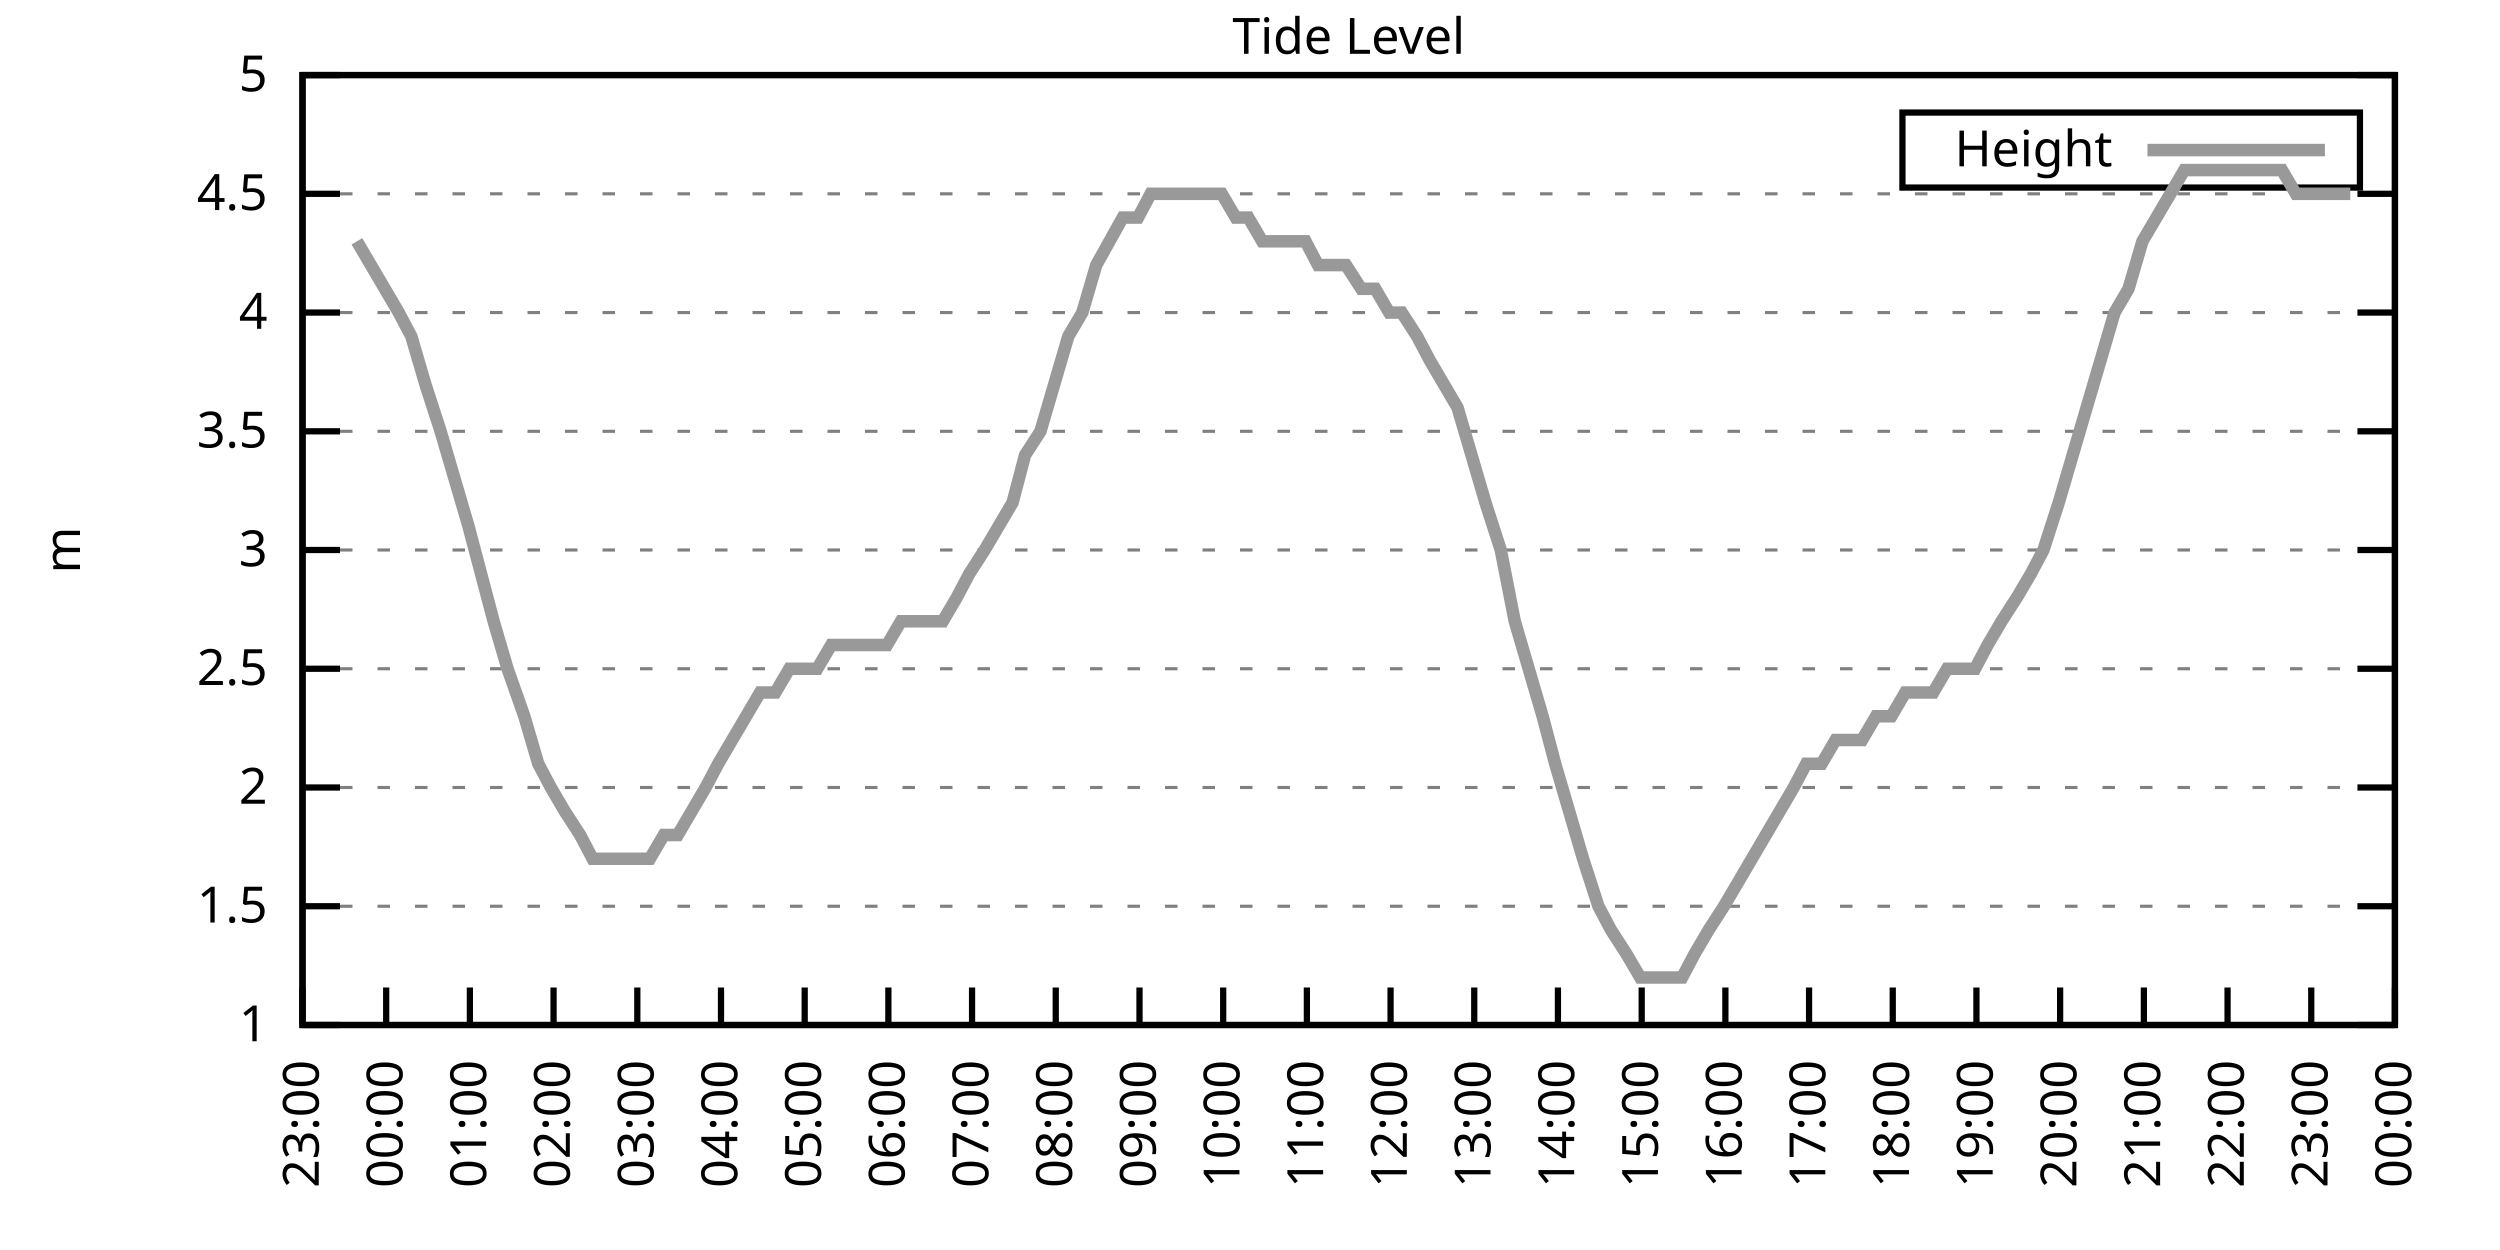
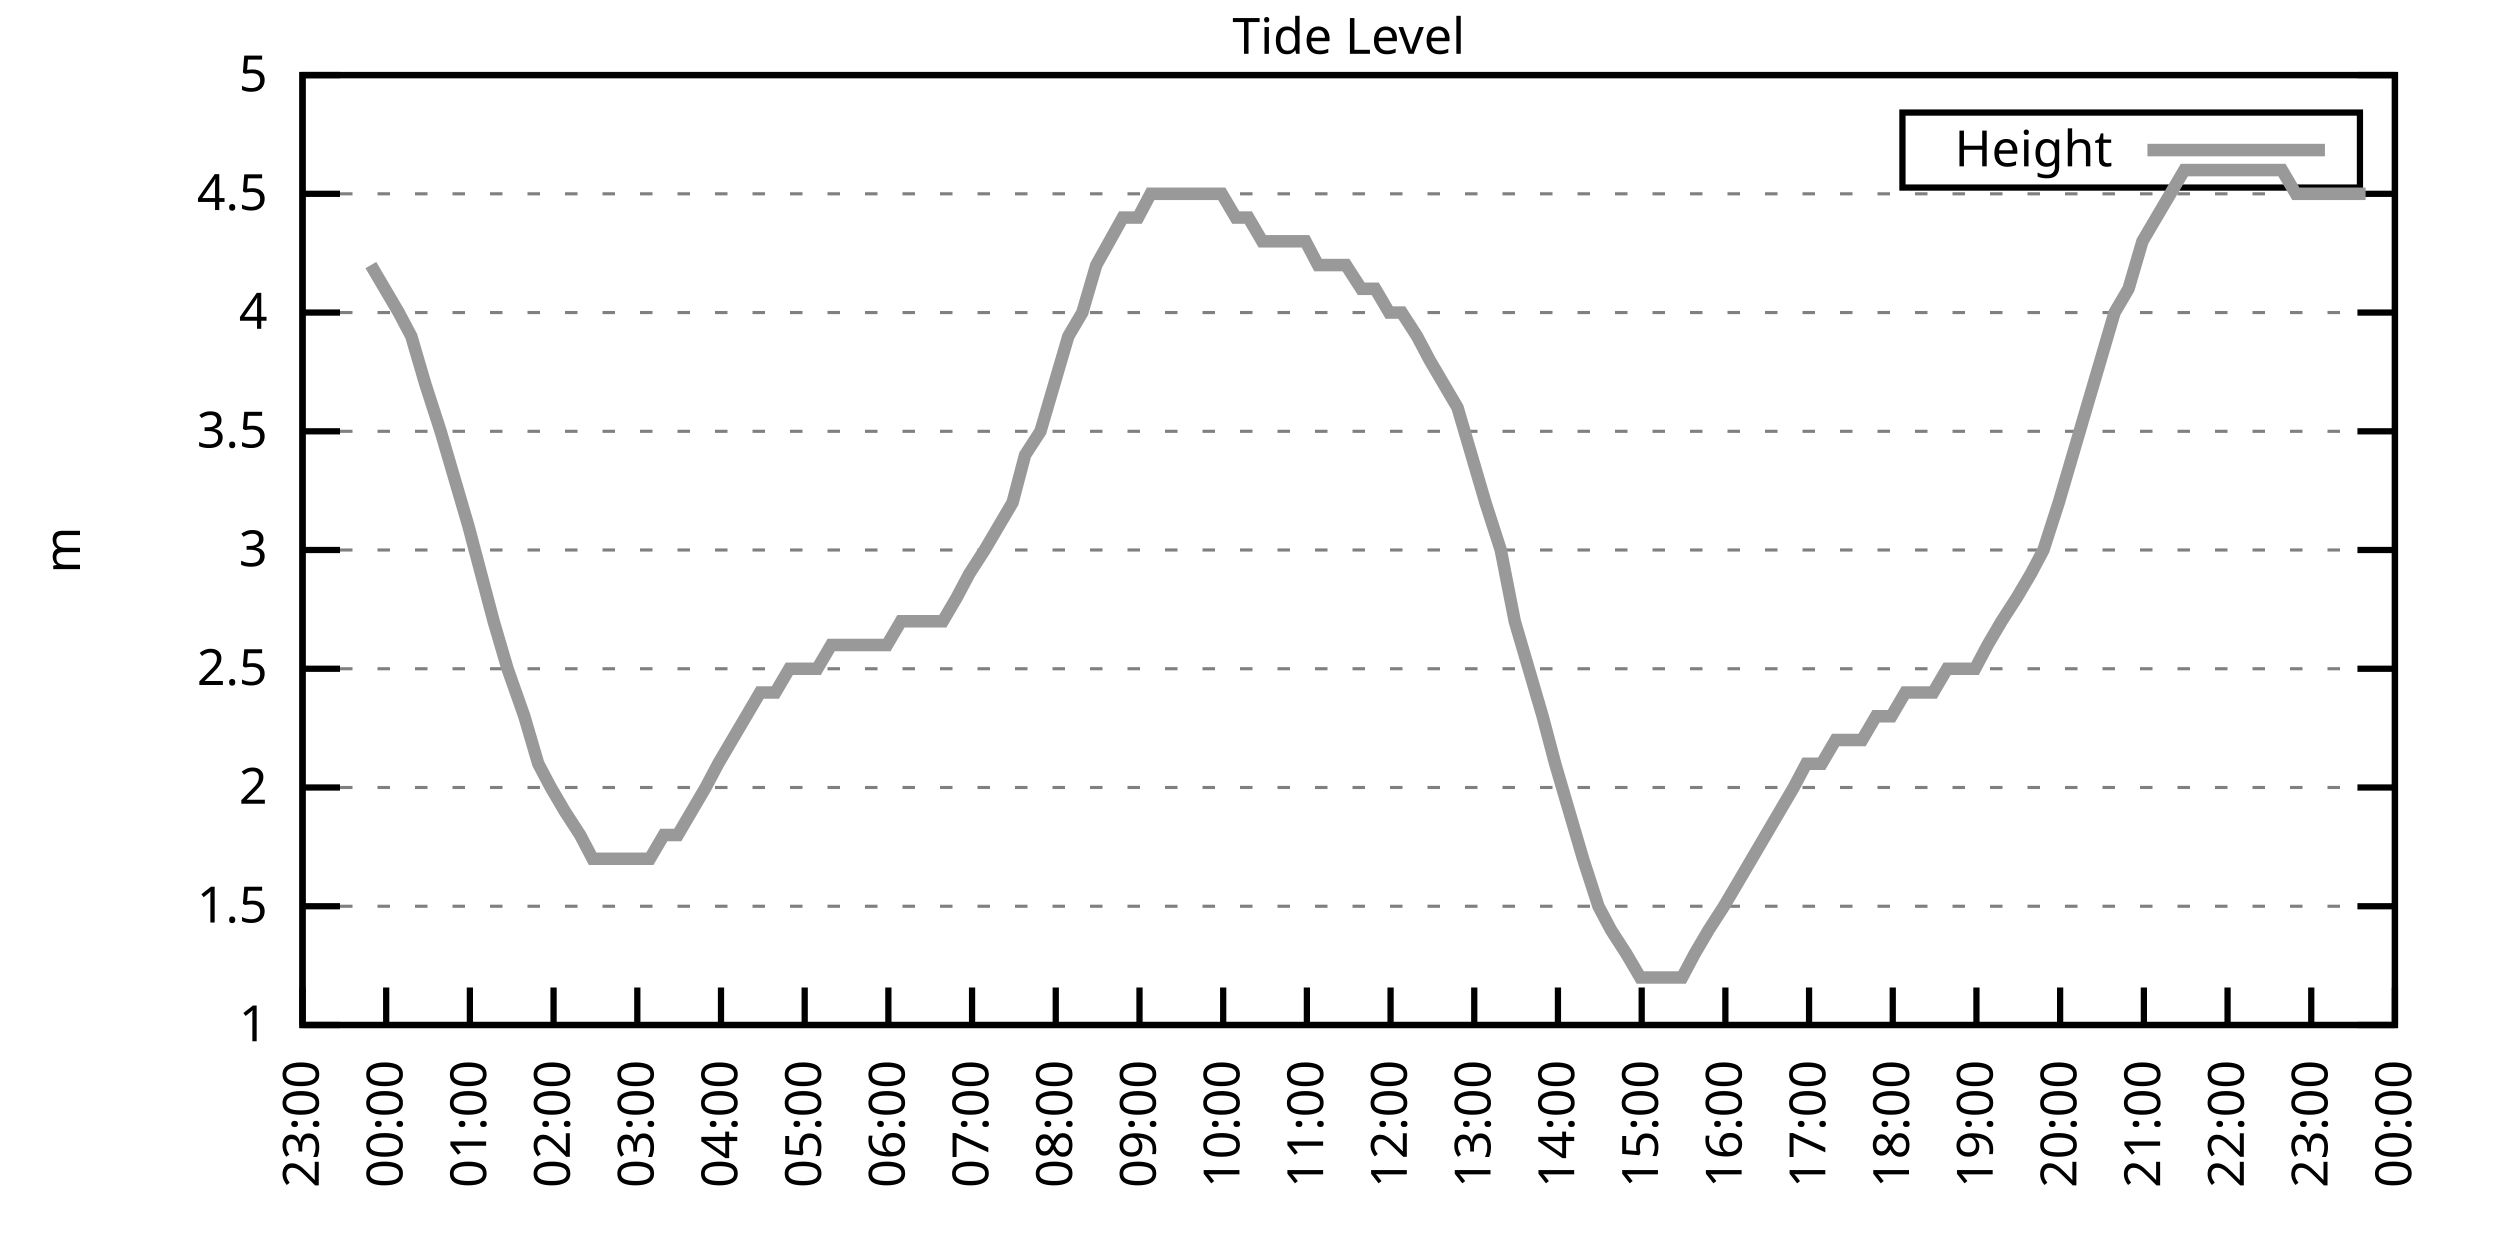
<svg xmlns="http://www.w3.org/2000/svg" xmlns:xlink="http://www.w3.org/1999/xlink" width="400" height="200" viewBox="0 0 400 200">
  <g id="gnuplot_canvas">
    <rect x="0" y="0" width="400" height="200" fill="none" />
    <defs>
      <circle id="gpDot" r="0.5" stroke-width="0.5" stroke="currentColor" />
      <path id="gpPt0" stroke-width="0.333" stroke="currentColor" d="M-1,0 h2 M0,-1 v2" />
      <path id="gpPt1" stroke-width="0.333" stroke="currentColor" d="M-1,-1 L1,1 M1,-1 L-1,1" />
      <path id="gpPt2" stroke-width="0.333" stroke="currentColor" d="M-1,0 L1,0 M0,-1 L0,1 M-1,-1 L1,1 M-1,1 L1,-1" />
      <rect id="gpPt3" stroke-width="0.333" stroke="currentColor" x="-1" y="-1" width="2" height="2" />
      <rect id="gpPt4" stroke-width="0.333" stroke="currentColor" fill="currentColor" x="-1" y="-1" width="2" height="2" />
      <circle id="gpPt5" stroke-width="0.333" stroke="currentColor" cx="0" cy="0" r="1" />
      <use xlink:href="#gpPt5" id="gpPt6" fill="currentColor" stroke="none" />
      <path id="gpPt7" stroke-width="0.333" stroke="currentColor" d="M0,-1.33 L-1.33,0.67 L1.33,0.67 z" />
      <use xlink:href="#gpPt7" id="gpPt8" fill="currentColor" stroke="none" />
      <use xlink:href="#gpPt7" id="gpPt9" stroke="currentColor" transform="rotate(180)" />
      <use xlink:href="#gpPt9" id="gpPt10" fill="currentColor" stroke="none" />
      <use xlink:href="#gpPt3" id="gpPt11" stroke="currentColor" transform="rotate(45)" />
      <use xlink:href="#gpPt11" id="gpPt12" fill="currentColor" stroke="none" />
      <path id="gpPt13" stroke-width="0.333" stroke="currentColor" d="M0,1.330 L1.265,0.411 L0.782,-1.067 L-0.782,-1.076 L-1.265,0.411 z" />
      <use xlink:href="#gpPt13" id="gpPt14" fill="currentColor" stroke="none" />
      <filter id="textbox" filterUnits="objectBoundingBox" x="0" y="0" height="1" width="1">
        <feFlood flood-color="white" flood-opacity="1" result="bgnd" />
        <feComposite in="SourceGraphic" in2="bgnd" operator="atop" />
      </filter>
      <filter id="greybox" filterUnits="objectBoundingBox" x="0" y="0" height="1" width="1">
        <feFlood flood-color="lightgrey" flood-opacity="1" result="grey" />
        <feComposite in="SourceGraphic" in2="grey" operator="atop" />
      </filter>
    </defs>
    <g fill="none" color="white" stroke="currentColor" stroke-width="1.00" stroke-linecap="butt" stroke-linejoin="miter">
</g>
    <g fill="none" color="black" stroke="currentColor" stroke-width="1.00" stroke-linecap="butt" stroke-linejoin="miter">
      <g stroke="none" shape-rendering="crispEdges">
        <polygon fill="rgb(255, 255, 255)" points="48.40,164.00 383.18,164.00 383.18,12.02 48.40,12.02 " />
      </g>
    </g>
    <g fill="none" color="black" stroke="currentColor" stroke-width="1.00" stroke-linecap="butt" stroke-linejoin="miter">
</g>
    <g fill="none" color="black" stroke="black" stroke-width="0.50" stroke-linecap="butt" stroke-linejoin="miter">
</g>
    <g fill="none" color="gray" stroke="currentColor" stroke-width="0.50" stroke-linecap="butt" stroke-linejoin="miter">
      <path stroke="gray" stroke-dasharray="2,4" class="gridline" d="M48.40,164.00 L383.19,164.00  " />
    </g>
    <g fill="none" color="gray" stroke="gray" stroke-width="1.00" stroke-linecap="butt" stroke-linejoin="miter">
</g>
    <g fill="none" color="black" stroke="currentColor" stroke-width="1.00" stroke-linecap="butt" stroke-linejoin="miter">
      <path stroke="black" d="M48.40,164.00 L54.40,164.00 M383.19,164.00 L377.19,164.00  " />
      <g transform="translate(42.80,166.60)" stroke="none" fill="black" font-family="Sans" font-size="8.00" text-anchor="end">
        <text>
          <tspan font-family="Sans"> 1</tspan>
        </text>
      </g>
    </g>
    <g fill="none" color="black" stroke="currentColor" stroke-width="1.00" stroke-linecap="butt" stroke-linejoin="miter">
</g>
    <g fill="none" color="black" stroke="black" stroke-width="0.50" stroke-linecap="butt" stroke-linejoin="miter">
</g>
    <g fill="none" color="gray" stroke="currentColor" stroke-width="0.50" stroke-linecap="butt" stroke-linejoin="miter">
      <path stroke="gray" stroke-dasharray="2,4" class="gridline" d="M48.40,145.00 L383.19,145.00  " />
    </g>
    <g fill="none" color="gray" stroke="gray" stroke-width="1.00" stroke-linecap="butt" stroke-linejoin="miter">
</g>
    <g fill="none" color="black" stroke="currentColor" stroke-width="1.00" stroke-linecap="butt" stroke-linejoin="miter">
      <path stroke="black" d="M48.40,145.00 L54.40,145.00 M383.19,145.00 L377.19,145.00  " />
      <g transform="translate(42.80,147.60)" stroke="none" fill="black" font-family="Sans" font-size="8.00" text-anchor="end">
        <text>
          <tspan font-family="Sans"> 1.5</tspan>
        </text>
      </g>
    </g>
    <g fill="none" color="black" stroke="currentColor" stroke-width="1.00" stroke-linecap="butt" stroke-linejoin="miter">
</g>
    <g fill="none" color="black" stroke="black" stroke-width="0.50" stroke-linecap="butt" stroke-linejoin="miter">
</g>
    <g fill="none" color="gray" stroke="currentColor" stroke-width="0.50" stroke-linecap="butt" stroke-linejoin="miter">
      <path stroke="gray" stroke-dasharray="2,4" class="gridline" d="M48.40,126.00 L383.19,126.00  " />
    </g>
    <g fill="none" color="gray" stroke="gray" stroke-width="1.00" stroke-linecap="butt" stroke-linejoin="miter">
</g>
    <g fill="none" color="black" stroke="currentColor" stroke-width="1.00" stroke-linecap="butt" stroke-linejoin="miter">
      <path stroke="black" d="M48.40,126.00 L54.40,126.00 M383.19,126.00 L377.19,126.00  " />
      <g transform="translate(42.80,128.60)" stroke="none" fill="black" font-family="Sans" font-size="8.00" text-anchor="end">
        <text>
          <tspan font-family="Sans"> 2</tspan>
        </text>
      </g>
    </g>
    <g fill="none" color="black" stroke="currentColor" stroke-width="1.00" stroke-linecap="butt" stroke-linejoin="miter">
</g>
    <g fill="none" color="black" stroke="black" stroke-width="0.50" stroke-linecap="butt" stroke-linejoin="miter">
</g>
    <g fill="none" color="gray" stroke="currentColor" stroke-width="0.50" stroke-linecap="butt" stroke-linejoin="miter">
      <path stroke="gray" stroke-dasharray="2,4" class="gridline" d="M48.40,107.00 L383.19,107.00  " />
    </g>
    <g fill="none" color="gray" stroke="gray" stroke-width="1.00" stroke-linecap="butt" stroke-linejoin="miter">
</g>
    <g fill="none" color="black" stroke="currentColor" stroke-width="1.00" stroke-linecap="butt" stroke-linejoin="miter">
      <path stroke="black" d="M48.40,107.00 L54.40,107.00 M383.19,107.00 L377.19,107.00  " />
      <g transform="translate(42.80,109.60)" stroke="none" fill="black" font-family="Sans" font-size="8.00" text-anchor="end">
        <text>
          <tspan font-family="Sans"> 2.5</tspan>
        </text>
      </g>
    </g>
    <g fill="none" color="black" stroke="currentColor" stroke-width="1.00" stroke-linecap="butt" stroke-linejoin="miter">
</g>
    <g fill="none" color="black" stroke="black" stroke-width="0.50" stroke-linecap="butt" stroke-linejoin="miter">
</g>
    <g fill="none" color="gray" stroke="currentColor" stroke-width="0.50" stroke-linecap="butt" stroke-linejoin="miter">
      <path stroke="gray" stroke-dasharray="2,4" class="gridline" d="M48.40,88.00 L383.19,88.00  " />
    </g>
    <g fill="none" color="gray" stroke="gray" stroke-width="1.00" stroke-linecap="butt" stroke-linejoin="miter">
</g>
    <g fill="none" color="black" stroke="currentColor" stroke-width="1.00" stroke-linecap="butt" stroke-linejoin="miter">
      <path stroke="black" d="M48.40,88.00 L54.40,88.00 M383.19,88.00 L377.19,88.00  " />
      <g transform="translate(42.80,90.60)" stroke="none" fill="black" font-family="Sans" font-size="8.00" text-anchor="end">
        <text>
          <tspan font-family="Sans"> 3</tspan>
        </text>
      </g>
    </g>
    <g fill="none" color="black" stroke="currentColor" stroke-width="1.00" stroke-linecap="butt" stroke-linejoin="miter">
</g>
    <g fill="none" color="black" stroke="black" stroke-width="0.50" stroke-linecap="butt" stroke-linejoin="miter">
</g>
    <g fill="none" color="gray" stroke="currentColor" stroke-width="0.50" stroke-linecap="butt" stroke-linejoin="miter">
      <path stroke="gray" stroke-dasharray="2,4" class="gridline" d="M48.40,69.01 L383.19,69.01  " />
    </g>
    <g fill="none" color="gray" stroke="gray" stroke-width="1.00" stroke-linecap="butt" stroke-linejoin="miter">
</g>
    <g fill="none" color="black" stroke="currentColor" stroke-width="1.00" stroke-linecap="butt" stroke-linejoin="miter">
      <path stroke="black" d="M48.40,69.01 L54.40,69.01 M383.19,69.01 L377.19,69.01  " />
      <g transform="translate(42.80,71.61)" stroke="none" fill="black" font-family="Sans" font-size="8.00" text-anchor="end">
        <text>
          <tspan font-family="Sans"> 3.5</tspan>
        </text>
      </g>
    </g>
    <g fill="none" color="black" stroke="currentColor" stroke-width="1.00" stroke-linecap="butt" stroke-linejoin="miter">
</g>
    <g fill="none" color="black" stroke="black" stroke-width="0.50" stroke-linecap="butt" stroke-linejoin="miter">
</g>
    <g fill="none" color="gray" stroke="currentColor" stroke-width="0.50" stroke-linecap="butt" stroke-linejoin="miter">
      <path stroke="gray" stroke-dasharray="2,4" class="gridline" d="M48.40,50.01 L383.19,50.01  " />
    </g>
    <g fill="none" color="gray" stroke="gray" stroke-width="1.00" stroke-linecap="butt" stroke-linejoin="miter">
</g>
    <g fill="none" color="black" stroke="currentColor" stroke-width="1.00" stroke-linecap="butt" stroke-linejoin="miter">
      <path stroke="black" d="M48.40,50.01 L54.40,50.01 M383.19,50.01 L377.19,50.01  " />
      <g transform="translate(42.80,52.61)" stroke="none" fill="black" font-family="Sans" font-size="8.00" text-anchor="end">
        <text>
          <tspan font-family="Sans"> 4</tspan>
        </text>
      </g>
    </g>
    <g fill="none" color="black" stroke="currentColor" stroke-width="1.00" stroke-linecap="butt" stroke-linejoin="miter">
</g>
    <g fill="none" color="black" stroke="black" stroke-width="0.50" stroke-linecap="butt" stroke-linejoin="miter">
</g>
    <g fill="none" color="gray" stroke="currentColor" stroke-width="0.50" stroke-linecap="butt" stroke-linejoin="miter">
      <path stroke="gray" stroke-dasharray="2,4" class="gridline" d="M48.40,31.01 L383.19,31.01  " />
    </g>
    <g fill="none" color="gray" stroke="gray" stroke-width="1.00" stroke-linecap="butt" stroke-linejoin="miter">
</g>
    <g fill="none" color="black" stroke="currentColor" stroke-width="1.00" stroke-linecap="butt" stroke-linejoin="miter">
      <path stroke="black" d="M48.40,31.01 L54.40,31.01 M383.19,31.01 L377.19,31.01  " />
      <g transform="translate(42.80,33.61)" stroke="none" fill="black" font-family="Sans" font-size="8.00" text-anchor="end">
        <text>
          <tspan font-family="Sans"> 4.5</tspan>
        </text>
      </g>
    </g>
    <g fill="none" color="black" stroke="currentColor" stroke-width="1.00" stroke-linecap="butt" stroke-linejoin="miter">
</g>
    <g fill="none" color="black" stroke="black" stroke-width="0.50" stroke-linecap="butt" stroke-linejoin="miter">
</g>
    <g fill="none" color="gray" stroke="currentColor" stroke-width="0.50" stroke-linecap="butt" stroke-linejoin="miter">
      <path stroke="gray" stroke-dasharray="2,4" class="gridline" d="M48.40,12.01 L383.19,12.01  " />
    </g>
    <g fill="none" color="gray" stroke="gray" stroke-width="1.00" stroke-linecap="butt" stroke-linejoin="miter">
</g>
    <g fill="none" color="black" stroke="currentColor" stroke-width="1.00" stroke-linecap="butt" stroke-linejoin="miter">
      <path stroke="black" d="M48.40,12.01 L54.40,12.01 M383.19,12.01 L377.19,12.01  " />
      <g transform="translate(42.80,14.61)" stroke="none" fill="black" font-family="Sans" font-size="8.00" text-anchor="end">
        <text>
          <tspan font-family="Sans"> 5</tspan>
        </text>
      </g>
    </g>
    <g fill="none" color="black" stroke="currentColor" stroke-width="1.00" stroke-linecap="butt" stroke-linejoin="miter">
      <path stroke="black" d="M48.40,164.00 L48.40,158.00  " />
      <g transform="translate(51.00,169.60) rotate(270.00)" stroke="none" fill="black" font-family="Sans" font-size="8.00" text-anchor="end">
        <text>
          <tspan font-family="Sans">23:00</tspan>
        </text>
      </g>
    </g>
    <g fill="none" color="black" stroke="currentColor" stroke-width="1.00" stroke-linecap="butt" stroke-linejoin="miter">
      <path stroke="black" d="M61.79,164.00 L61.79,158.00  " />
      <g transform="translate(64.39,169.60) rotate(270.00)" stroke="none" fill="black" font-family="Sans" font-size="8.00" text-anchor="end">
        <text>
          <tspan font-family="Sans">00:00</tspan>
        </text>
      </g>
    </g>
    <g fill="none" color="black" stroke="currentColor" stroke-width="1.00" stroke-linecap="butt" stroke-linejoin="miter">
      <path stroke="black" d="M75.18,164.00 L75.18,158.00  " />
      <g transform="translate(77.78,169.60) rotate(270.00)" stroke="none" fill="black" font-family="Sans" font-size="8.00" text-anchor="end">
        <text>
          <tspan font-family="Sans">01:00</tspan>
        </text>
      </g>
    </g>
    <g fill="none" color="black" stroke="currentColor" stroke-width="1.00" stroke-linecap="butt" stroke-linejoin="miter">
      <path stroke="black" d="M88.57,164.00 L88.57,158.00  " />
      <g transform="translate(91.17,169.60) rotate(270.00)" stroke="none" fill="black" font-family="Sans" font-size="8.00" text-anchor="end">
        <text>
          <tspan font-family="Sans">02:00</tspan>
        </text>
      </g>
    </g>
    <g fill="none" color="black" stroke="currentColor" stroke-width="1.00" stroke-linecap="butt" stroke-linejoin="miter">
      <path stroke="black" d="M101.97,164.00 L101.97,158.00  " />
      <g transform="translate(104.57,169.60) rotate(270.00)" stroke="none" fill="black" font-family="Sans" font-size="8.00" text-anchor="end">
        <text>
          <tspan font-family="Sans">03:00</tspan>
        </text>
      </g>
    </g>
    <g fill="none" color="black" stroke="currentColor" stroke-width="1.00" stroke-linecap="butt" stroke-linejoin="miter">
      <path stroke="black" d="M115.36,164.00 L115.36,158.00  " />
      <g transform="translate(117.96,169.60) rotate(270.00)" stroke="none" fill="black" font-family="Sans" font-size="8.00" text-anchor="end">
        <text>
          <tspan font-family="Sans">04:00</tspan>
        </text>
      </g>
    </g>
    <g fill="none" color="black" stroke="currentColor" stroke-width="1.00" stroke-linecap="butt" stroke-linejoin="miter">
      <path stroke="black" d="M128.75,164.00 L128.75,158.00  " />
      <g transform="translate(131.35,169.60) rotate(270.00)" stroke="none" fill="black" font-family="Sans" font-size="8.00" text-anchor="end">
        <text>
          <tspan font-family="Sans">05:00</tspan>
        </text>
      </g>
    </g>
    <g fill="none" color="black" stroke="currentColor" stroke-width="1.00" stroke-linecap="butt" stroke-linejoin="miter">
      <path stroke="black" d="M142.14,164.00 L142.14,158.00  " />
      <g transform="translate(144.74,169.60) rotate(270.00)" stroke="none" fill="black" font-family="Sans" font-size="8.00" text-anchor="end">
        <text>
          <tspan font-family="Sans">06:00</tspan>
        </text>
      </g>
    </g>
    <g fill="none" color="black" stroke="currentColor" stroke-width="1.00" stroke-linecap="butt" stroke-linejoin="miter">
      <path stroke="black" d="M155.53,164.00 L155.53,158.00  " />
      <g transform="translate(158.13,169.60) rotate(270.00)" stroke="none" fill="black" font-family="Sans" font-size="8.00" text-anchor="end">
        <text>
          <tspan font-family="Sans">07:00</tspan>
        </text>
      </g>
    </g>
    <g fill="none" color="black" stroke="currentColor" stroke-width="1.00" stroke-linecap="butt" stroke-linejoin="miter">
      <path stroke="black" d="M168.92,164.00 L168.92,158.00  " />
      <g transform="translate(171.52,169.60) rotate(270.00)" stroke="none" fill="black" font-family="Sans" font-size="8.00" text-anchor="end">
        <text>
          <tspan font-family="Sans">08:00</tspan>
        </text>
      </g>
    </g>
    <g fill="none" color="black" stroke="currentColor" stroke-width="1.00" stroke-linecap="butt" stroke-linejoin="miter">
      <path stroke="black" d="M182.32,164.00 L182.32,158.00  " />
      <g transform="translate(184.92,169.60) rotate(270.00)" stroke="none" fill="black" font-family="Sans" font-size="8.00" text-anchor="end">
        <text>
          <tspan font-family="Sans">09:00</tspan>
        </text>
      </g>
    </g>
    <g fill="none" color="black" stroke="currentColor" stroke-width="1.00" stroke-linecap="butt" stroke-linejoin="miter">
      <path stroke="black" d="M195.71,164.00 L195.71,158.00  " />
      <g transform="translate(198.31,169.60) rotate(270.00)" stroke="none" fill="black" font-family="Sans" font-size="8.00" text-anchor="end">
        <text>
          <tspan font-family="Sans">10:00</tspan>
        </text>
      </g>
    </g>
    <g fill="none" color="black" stroke="currentColor" stroke-width="1.00" stroke-linecap="butt" stroke-linejoin="miter">
      <path stroke="black" d="M209.10,164.00 L209.10,158.00  " />
      <g transform="translate(211.70,169.60) rotate(270.00)" stroke="none" fill="black" font-family="Sans" font-size="8.00" text-anchor="end">
        <text>
          <tspan font-family="Sans">11:00</tspan>
        </text>
      </g>
    </g>
    <g fill="none" color="black" stroke="currentColor" stroke-width="1.00" stroke-linecap="butt" stroke-linejoin="miter">
      <path stroke="black" d="M222.49,164.00 L222.49,158.00  " />
      <g transform="translate(225.09,169.60) rotate(270.00)" stroke="none" fill="black" font-family="Sans" font-size="8.00" text-anchor="end">
        <text>
          <tspan font-family="Sans">12:00</tspan>
        </text>
      </g>
    </g>
    <g fill="none" color="black" stroke="currentColor" stroke-width="1.00" stroke-linecap="butt" stroke-linejoin="miter">
      <path stroke="black" d="M235.88,164.00 L235.88,158.00  " />
      <g transform="translate(238.48,169.60) rotate(270.00)" stroke="none" fill="black" font-family="Sans" font-size="8.00" text-anchor="end">
        <text>
          <tspan font-family="Sans">13:00</tspan>
        </text>
      </g>
    </g>
    <g fill="none" color="black" stroke="currentColor" stroke-width="1.00" stroke-linecap="butt" stroke-linejoin="miter">
      <path stroke="black" d="M249.27,164.00 L249.27,158.00  " />
      <g transform="translate(251.87,169.60) rotate(270.00)" stroke="none" fill="black" font-family="Sans" font-size="8.00" text-anchor="end">
        <text>
          <tspan font-family="Sans">14:00</tspan>
        </text>
      </g>
    </g>
    <g fill="none" color="black" stroke="currentColor" stroke-width="1.00" stroke-linecap="butt" stroke-linejoin="miter">
      <path stroke="black" d="M262.67,164.00 L262.67,158.00  " />
      <g transform="translate(265.27,169.60) rotate(270.00)" stroke="none" fill="black" font-family="Sans" font-size="8.00" text-anchor="end">
        <text>
          <tspan font-family="Sans">15:00</tspan>
        </text>
      </g>
    </g>
    <g fill="none" color="black" stroke="currentColor" stroke-width="1.00" stroke-linecap="butt" stroke-linejoin="miter">
      <path stroke="black" d="M276.06,164.00 L276.06,158.00  " />
      <g transform="translate(278.66,169.60) rotate(270.00)" stroke="none" fill="black" font-family="Sans" font-size="8.00" text-anchor="end">
        <text>
          <tspan font-family="Sans">16:00</tspan>
        </text>
      </g>
    </g>
    <g fill="none" color="black" stroke="currentColor" stroke-width="1.00" stroke-linecap="butt" stroke-linejoin="miter">
      <path stroke="black" d="M289.45,164.00 L289.45,158.00  " />
      <g transform="translate(292.05,169.60) rotate(270.00)" stroke="none" fill="black" font-family="Sans" font-size="8.00" text-anchor="end">
        <text>
          <tspan font-family="Sans">17:00</tspan>
        </text>
      </g>
    </g>
    <g fill="none" color="black" stroke="currentColor" stroke-width="1.00" stroke-linecap="butt" stroke-linejoin="miter">
      <path stroke="black" d="M302.84,164.00 L302.84,158.00  " />
      <g transform="translate(305.44,169.60) rotate(270.00)" stroke="none" fill="black" font-family="Sans" font-size="8.00" text-anchor="end">
        <text>
          <tspan font-family="Sans">18:00</tspan>
        </text>
      </g>
    </g>
    <g fill="none" color="black" stroke="currentColor" stroke-width="1.00" stroke-linecap="butt" stroke-linejoin="miter">
      <path stroke="black" d="M316.23,164.00 L316.23,158.00  " />
      <g transform="translate(318.83,169.60) rotate(270.00)" stroke="none" fill="black" font-family="Sans" font-size="8.00" text-anchor="end">
        <text>
          <tspan font-family="Sans">19:00</tspan>
        </text>
      </g>
    </g>
    <g fill="none" color="black" stroke="currentColor" stroke-width="1.00" stroke-linecap="butt" stroke-linejoin="miter">
      <path stroke="black" d="M329.62,164.00 L329.62,158.00  " />
      <g transform="translate(332.22,169.60) rotate(270.00)" stroke="none" fill="black" font-family="Sans" font-size="8.00" text-anchor="end">
        <text>
          <tspan font-family="Sans">20:00</tspan>
        </text>
      </g>
    </g>
    <g fill="none" color="black" stroke="currentColor" stroke-width="1.00" stroke-linecap="butt" stroke-linejoin="miter">
      <path stroke="black" d="M343.02,164.00 L343.02,158.00  " />
      <g transform="translate(345.62,169.60) rotate(270.00)" stroke="none" fill="black" font-family="Sans" font-size="8.00" text-anchor="end">
        <text>
          <tspan font-family="Sans">21:00</tspan>
        </text>
      </g>
    </g>
    <g fill="none" color="black" stroke="currentColor" stroke-width="1.00" stroke-linecap="butt" stroke-linejoin="miter">
      <path stroke="black" d="M356.41,164.00 L356.41,158.00  " />
      <g transform="translate(359.01,169.60) rotate(270.00)" stroke="none" fill="black" font-family="Sans" font-size="8.00" text-anchor="end">
        <text>
          <tspan font-family="Sans">22:00</tspan>
        </text>
      </g>
    </g>
    <g fill="none" color="black" stroke="currentColor" stroke-width="1.00" stroke-linecap="butt" stroke-linejoin="miter">
      <path stroke="black" d="M369.80,164.00 L369.80,158.00  " />
      <g transform="translate(372.40,169.60) rotate(270.00)" stroke="none" fill="black" font-family="Sans" font-size="8.00" text-anchor="end">
        <text>
          <tspan font-family="Sans">23:00</tspan>
        </text>
      </g>
    </g>
    <g fill="none" color="black" stroke="currentColor" stroke-width="1.00" stroke-linecap="butt" stroke-linejoin="miter">
      <path stroke="black" d="M383.19,164.00 L383.19,158.00  " />
      <g transform="translate(385.79,169.60) rotate(270.00)" stroke="none" fill="black" font-family="Sans" font-size="8.00" text-anchor="end">
        <text>
          <tspan font-family="Sans">00:00</tspan>
        </text>
      </g>
    </g>
    <g fill="none" color="black" stroke="currentColor" stroke-width="1.00" stroke-linecap="butt" stroke-linejoin="miter">
</g>
    <g fill="none" color="black" stroke="currentColor" stroke-width="1.00" stroke-linecap="butt" stroke-linejoin="miter">
      <path stroke="black" d="M48.40,12.01 L48.40,164.00 L383.19,164.00 L383.19,12.01 L48.40,12.01 Z  " />
    </g>
    <g fill="none" color="black" stroke="currentColor" stroke-width="1.00" stroke-linecap="butt" stroke-linejoin="miter">
</g>
    <g fill="none" color="black" stroke="currentColor" stroke-width="1.00" stroke-linecap="butt" stroke-linejoin="miter">
      <path stroke="black" d="M304.39,30.01 L304.39,18.01 L377.59,18.01 L377.59,30.01 L304.39,30.01 Z  " />
    </g>
    <g id="Tide_level_plot_1">
      <g fill="none" color="white" stroke="black" stroke-width="2.00" stroke-linecap="butt" stroke-linejoin="miter">
</g>
      <g fill="none" color="black" stroke="currentColor" stroke-width="2.00" stroke-linecap="butt" stroke-linejoin="miter">
        <g transform="translate(337.99,26.61)" stroke="none" fill="black" font-family="Sans" font-size="8.00" text-anchor="end">
          <text>
            <tspan font-family="Sans">Height</tspan>
          </text>
        </g>
      </g>
      <g fill="none" color="black" stroke="currentColor" stroke-width="2.00" stroke-linecap="butt" stroke-linejoin="miter">
-         <path stroke="rgb(153, 153, 153)" d="M343.59,24.01 L371.99,24.01 M57.10,38.61 L59.34,42.41 L61.57,46.21 L63.80,50.01 L65.81,53.81 L68.04,61.41   L70.50,69.01 L72.73,76.61 L74.96,84.21 L76.97,91.80 L78.98,99.40 L81.21,107.00 L83.89,114.60 L86.12,122.20   L88.13,126.00 L90.36,129.80 L92.82,133.60 L94.82,137.40 L97.06,137.40 L99.51,137.40 L101.74,137.40 L103.98,137.40   L106.21,133.60 L108.44,133.60 L110.67,129.80 L112.90,126.00 L114.91,122.20 L117.14,118.40 L119.38,114.60 L121.61,110.80   L124.06,110.80 L126.29,107.00 L130.76,107.00 L132.99,103.20 L135.00,103.20 L137.45,103.20 L139.69,103.20 L141.92,103.20   L144.15,99.40 L146.38,99.40 L148.61,99.40 L150.85,99.40 L153.08,95.60 L155.09,91.80 L157.54,88.00 L159.77,84.21   L162.01,80.41 L164.01,72.81 L166.47,69.01 L168.70,61.41 L170.93,53.81 L173.17,50.01 L175.40,42.41 L179.64,34.81   L182.09,34.81 L184.10,31.01 L186.33,31.01 L188.57,31.01 L190.80,31.01 L193.25,31.01 L195.48,31.01 L197.72,34.81   L199.73,34.81 L201.96,38.61 L204.41,38.61 L206.64,38.61 L208.88,38.61 L210.88,42.41 L213.34,42.41 L215.35,42.41   L217.80,46.21 L220.04,46.21 L222.27,50.01 L224.28,50.01 L226.73,53.81 L228.74,57.61 L230.97,61.41 L233.20,65.21   L235.44,72.81 L237.67,80.41 L240.12,88.00 L242.36,99.40 L244.59,107.00 L246.82,114.60 L248.83,122.20 L251.06,129.80   L253.29,137.40 L255.75,145.00 L257.76,148.80 L260.21,152.60 L262.44,156.40 L264.45,156.40 L266.91,156.40 L269.14,156.40   L271.15,152.60 L273.38,148.80 L275.83,145.00 L278.07,141.20 L280.30,137.40 L282.53,133.60 L284.76,129.80 L286.99,126.00   L289.00,122.20 L291.46,122.20 L293.69,118.40 L295.92,118.40 L297.93,118.40 L300.16,114.60 L302.62,114.60 L304.85,110.80   L306.86,110.80 L309.31,110.80 L311.54,107.00 L313.78,107.00 L316.01,107.00 L318.02,103.20 L320.25,99.40 L322.70,95.60   L324.94,91.80 L326.95,88.00 L329.40,80.41 L331.63,72.81 L333.86,65.21 L336.10,57.61 L338.33,50.01 L340.56,46.21   L342.79,38.61 L345.02,34.81 L347.26,31.01 L349.49,27.21 L351.50,27.21 L353.95,27.21 L356.18,27.21 L358.19,27.21   L360.65,27.21 L362.88,27.21 L365.11,27.21 L367.34,31.01 L369.58,31.01 L371.58,31.01 L373.82,31.01 L376.05,31.01    " />
+         <path stroke="rgb(153, 153, 153)" d="M343.59,24.01 L371.99,24.01 M59.34,42.41 L61.57,46.21 L63.80,50.01 L65.81,53.81 L68.04,61.41 L70.50,69.01   L72.73,76.61 L74.96,84.21 L76.97,91.80 L78.98,99.40 L81.21,107.00 L83.89,114.60 L86.12,122.20 L88.13,126.00   L90.36,129.80 L92.82,133.60 L94.82,137.40 L97.06,137.40 L99.51,137.40 L101.74,137.40 L103.98,137.40 L106.21,133.60   L108.44,133.60 L110.67,129.80 L112.90,126.00 L114.91,122.20 L117.14,118.40 L119.38,114.60 L121.61,110.80 L124.06,110.80   L126.29,107.00 L130.76,107.00 L132.99,103.20 L135.00,103.20 L137.45,103.20 L139.69,103.20 L141.92,103.20 L144.15,99.40   L146.38,99.40 L148.61,99.40 L150.85,99.40 L153.08,95.60 L155.09,91.80 L157.54,88.00 L159.77,84.21 L162.01,80.41   L164.01,72.81 L166.47,69.01 L168.70,61.41 L170.93,53.81 L173.17,50.01 L175.40,42.41 L179.64,34.81 L182.09,34.81   L184.10,31.01 L186.33,31.01 L188.57,31.01 L190.80,31.01 L193.25,31.01 L195.48,31.01 L197.72,34.81 L199.73,34.81   L201.96,38.61 L204.41,38.61 L206.64,38.61 L208.88,38.61 L210.88,42.41 L213.34,42.41 L215.35,42.41 L217.80,46.21   L220.04,46.21 L222.27,50.01 L224.28,50.01 L226.73,53.81 L228.74,57.61 L230.97,61.41 L233.20,65.21 L235.44,72.81   L237.67,80.41 L240.12,88.00 L242.36,99.40 L244.59,107.00 L246.82,114.60 L248.83,122.20 L251.06,129.80 L253.29,137.40   L255.75,145.00 L257.76,148.80 L260.21,152.60 L262.44,156.40 L264.45,156.40 L266.91,156.40 L269.14,156.40 L271.15,152.60   L273.38,148.80 L275.83,145.00 L278.07,141.20 L280.30,137.40 L282.53,133.60 L284.76,129.80 L286.99,126.00 L289.00,122.20   L291.46,122.20 L293.69,118.40 L295.92,118.40 L297.93,118.40 L300.16,114.60 L302.62,114.60 L304.85,110.80 L306.86,110.80   L309.31,110.80 L311.54,107.00 L313.78,107.00 L316.01,107.00 L318.02,103.20 L320.25,99.40 L322.70,95.60 L324.94,91.80   L326.95,88.00 L329.40,80.41 L331.63,72.81 L333.86,65.21 L336.10,57.61 L338.33,50.01 L340.56,46.21 L342.79,38.61   L345.02,34.81 L347.26,31.01 L349.49,27.21 L351.50,27.21 L353.95,27.21 L356.18,27.21 L358.19,27.21 L360.65,27.21   L362.88,27.21 L365.11,27.21 L367.34,31.01 L369.58,31.01 L371.58,31.01 L373.82,31.01 L376.05,31.01 L378.50,31.01    " />
      </g>
    </g>
    <g fill="none" color="black" stroke="currentColor" stroke-width="2.00" stroke-linecap="butt" stroke-linejoin="miter">
</g>
    <g fill="none" color="black" stroke="black" stroke-width="1.00" stroke-linecap="butt" stroke-linejoin="miter">
</g>
    <g fill="none" color="black" stroke="currentColor" stroke-width="1.00" stroke-linecap="butt" stroke-linejoin="miter">
      <path stroke="black" d="M48.40,12.01 L48.40,164.00 L383.19,164.00 L383.19,12.01 L48.40,12.01 Z  " />
      <g transform="translate(12.80,88.01) rotate(270.00)" stroke="none" fill="black" font-family="Sans" font-size="8.00" text-anchor="middle">
        <text>
          <tspan font-family="Sans">m</tspan>
        </text>
      </g>
    </g>
    <g fill="none" color="black" stroke="currentColor" stroke-width="1.00" stroke-linecap="butt" stroke-linejoin="miter">
</g>
    <g fill="none" color="black" stroke="currentColor" stroke-width="1.00" stroke-linecap="butt" stroke-linejoin="miter">
      <g transform="translate(215.79,8.61)" stroke="none" fill="black" font-family="Sans" font-size="8.00" text-anchor="middle">
        <text>
          <tspan font-family="Sans">Tide Level</tspan>
        </text>
      </g>
    </g>
    <g fill="none" color="black" stroke="currentColor" stroke-width="1.00" stroke-linecap="butt" stroke-linejoin="miter">
</g>
  </g>
</svg>
